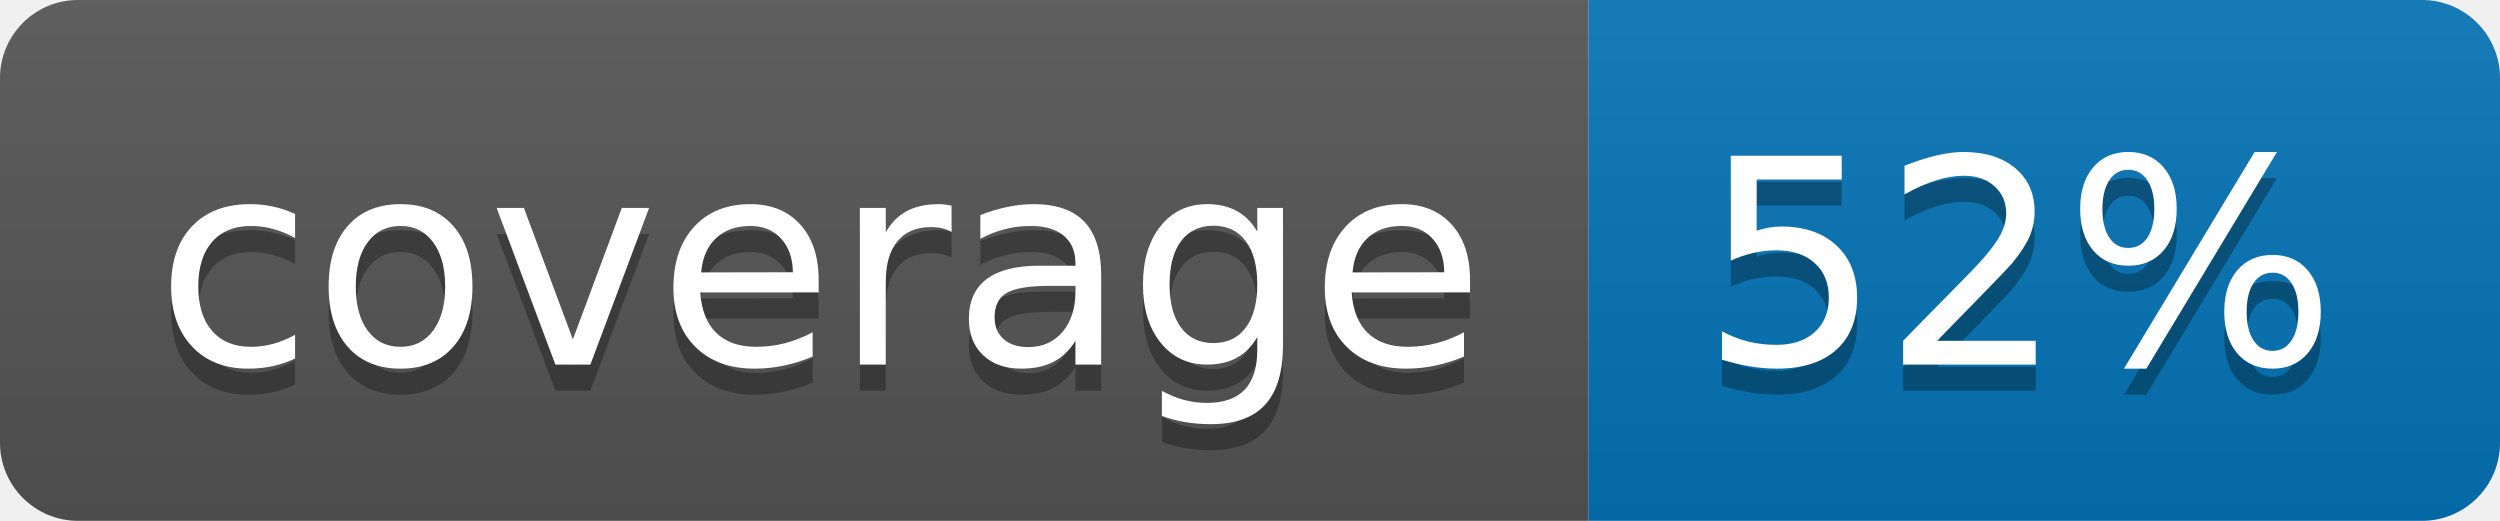
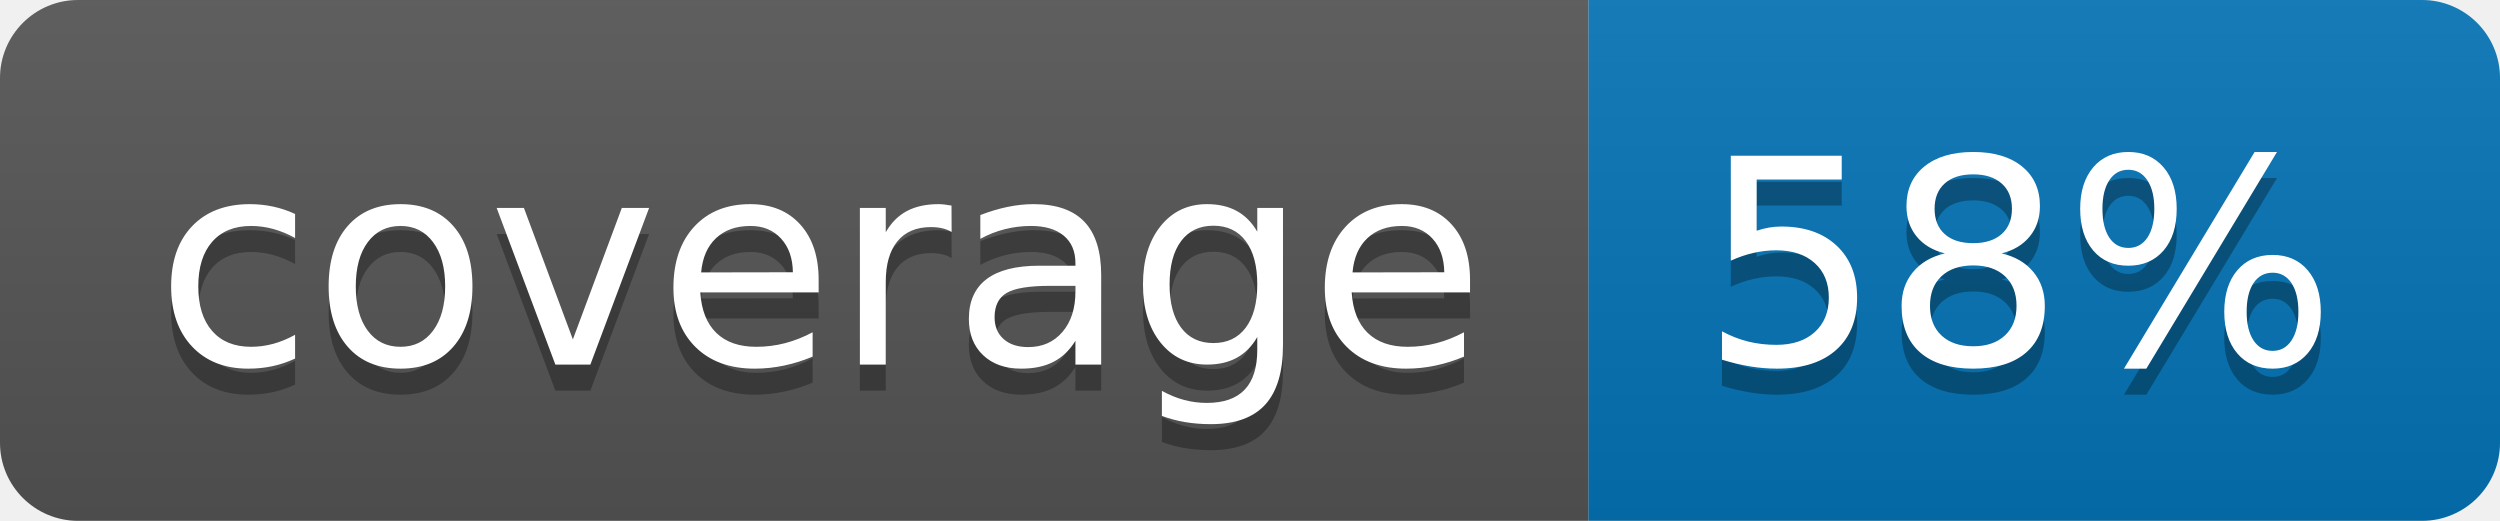
<svg xmlns="http://www.w3.org/2000/svg" width="96" height="20">
  <linearGradient id="b" x2="0" y2="100%">
    <stop offset="0" stop-color="#bbb" stop-opacity=".1" />
    <stop offset="1" stop-opacity=".1" />
  </linearGradient>
  <clipPath id="a">
    <rect width="96" height="20" rx="3" fill="#fff" />
  </clipPath>
  <g clip-path="url(#a)">
    <path fill="#555" d="M0 0h61v20H0z" />
    <path fill="#0374B5" d="M61 0h35v20H61z" />
    <path fill="url(#b)" d="M0 0h96v20H0z" />
  </g>
  <g fill="#fff" text-anchor="middle" font-family="DejaVu Sans,Verdana,Geneva,sans-serif" font-size="110">
    <text x="315" y="150" fill="#010101" fill-opacity=".3" transform="scale(.1)" textLength="510">coverage</text>
    <text x="315" y="140" transform="scale(.1)" textLength="510">coverage</text>
-     <text x="775" y="150" fill="#010101" fill-opacity=".3" transform="scale(.1)" textLength="250">52%</text>
-     <text x="775" y="140" transform="scale(.1)" textLength="250">52%</text>
+     <text x="775" y="150" fill="#010101" fill-opacity=".3" transform="scale(.1)" textLength="250">58%</text>
+     <text x="775" y="140" transform="scale(.1)" textLength="250">58%</text>
  </g>
</svg>
